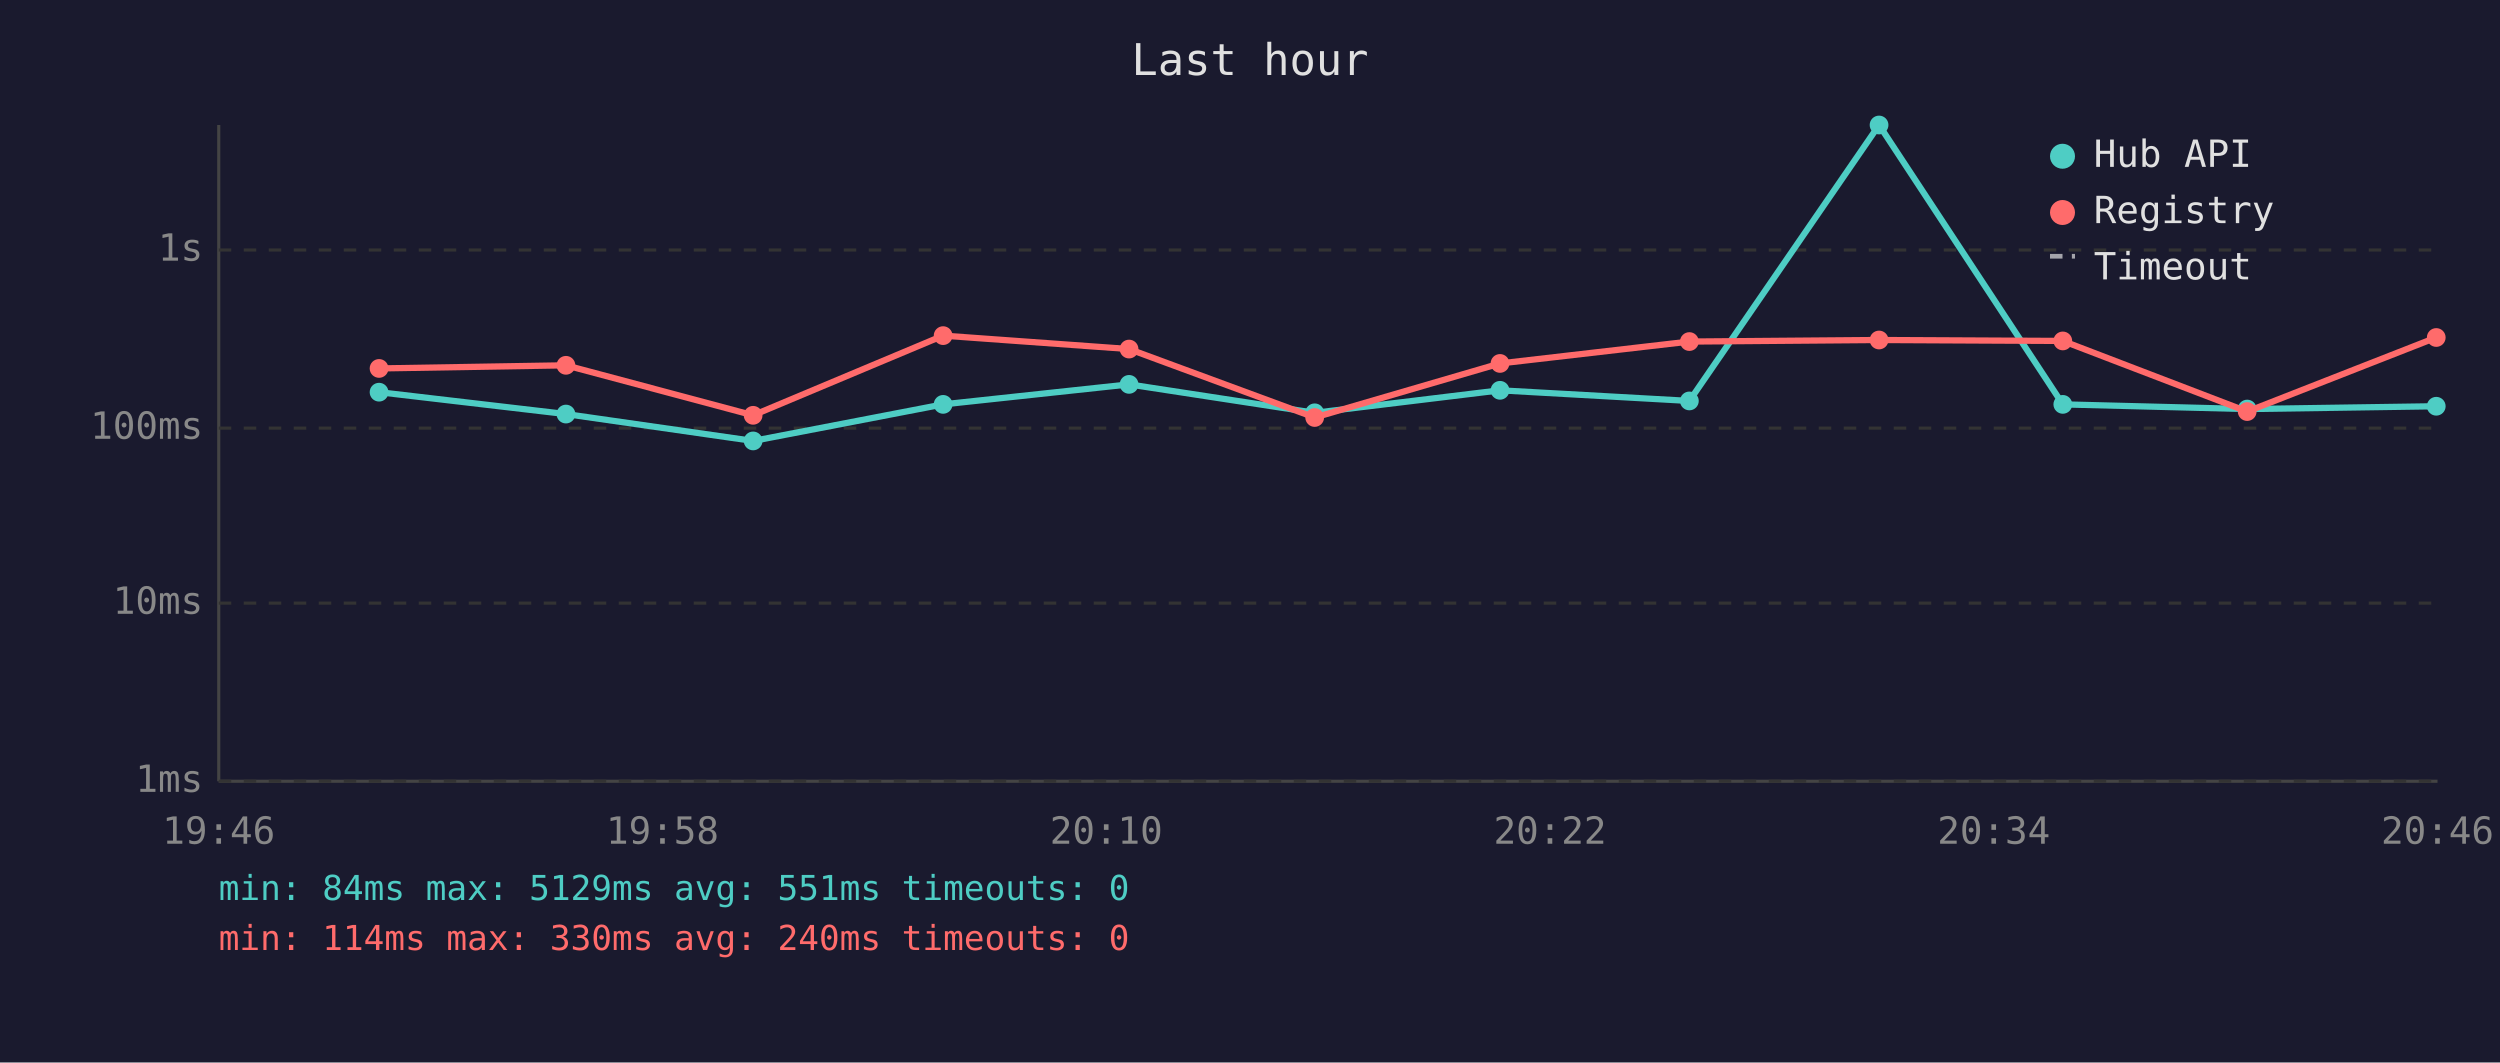
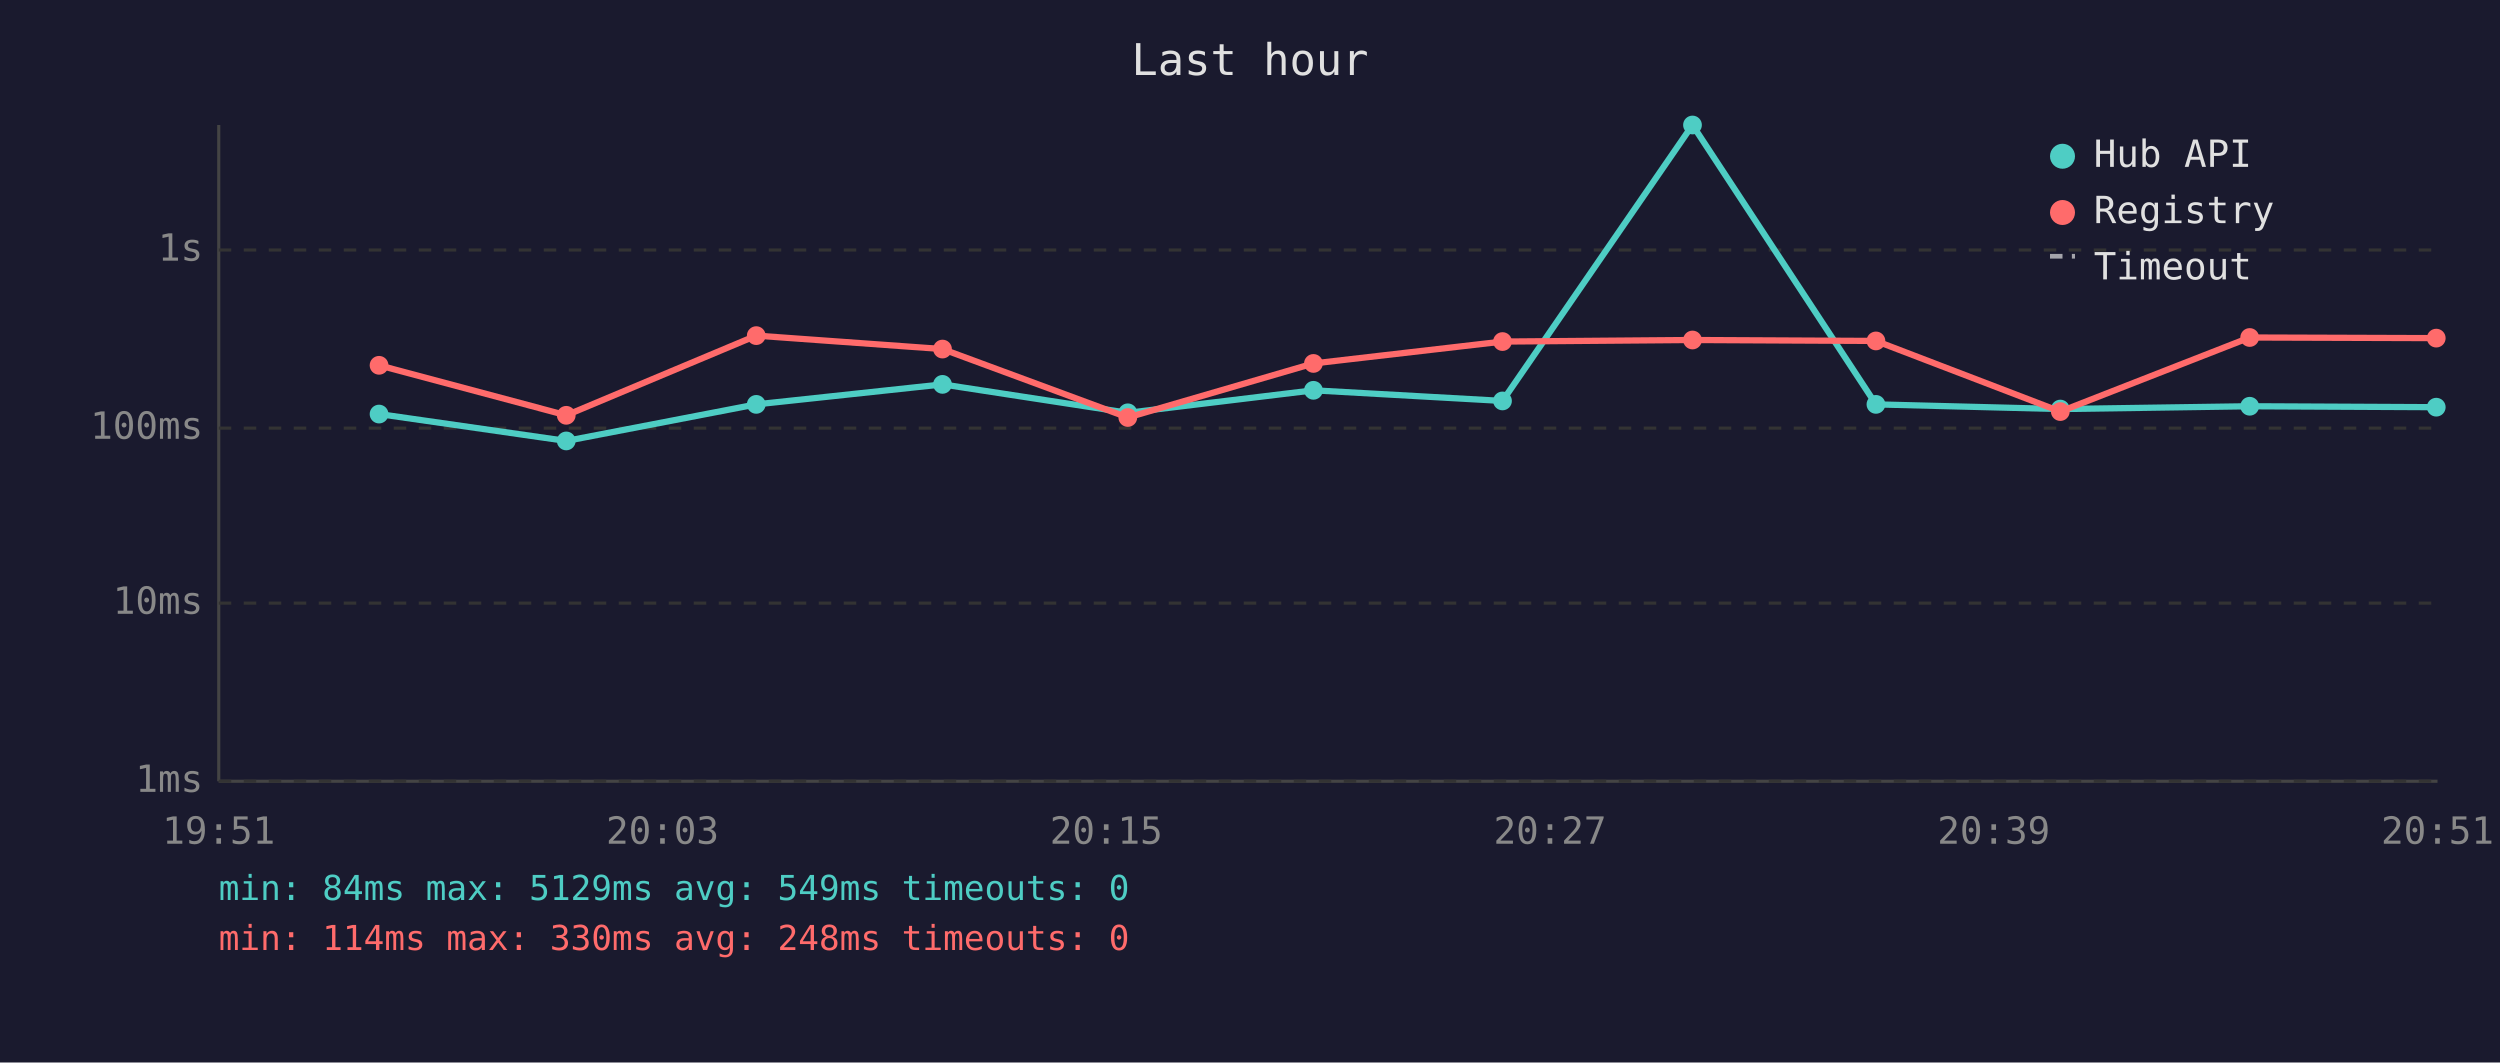
<svg xmlns="http://www.w3.org/2000/svg" viewBox="0 0 800 340" font-family="monospace" font-size="12">
  <rect width="800" height="340" fill="#1a1a2e" />
  <text x="400" y="24" fill="#e0e0e0" font-size="14" text-anchor="middle">Last hour</text>
  <line x1="70" y1="40" x2="70" y2="250" stroke="#444" stroke-width="1" />
  <line x1="70" y1="250" x2="780" y2="250" stroke="#444" stroke-width="1" />
  <line x1="70" y1="250" x2="780" y2="250" stroke="#333" stroke-width="1" stroke-dasharray="4" />
  <text x="65" y="250" fill="#888" text-anchor="end" dominant-baseline="middle">1ms</text>
  <line x1="70" y1="193" x2="780" y2="193" stroke="#333" stroke-width="1" stroke-dasharray="4" />
  <text x="65" y="193" fill="#888" text-anchor="end" dominant-baseline="middle">10ms</text>
  <line x1="70" y1="137" x2="780" y2="137" stroke="#333" stroke-width="1" stroke-dasharray="4" />
  <text x="65" y="137" fill="#888" text-anchor="end" dominant-baseline="middle">100ms</text>
  <line x1="70" y1="80" x2="780" y2="80" stroke="#333" stroke-width="1" stroke-dasharray="4" />
  <text x="65" y="80" fill="#888" text-anchor="end" dominant-baseline="middle">1s</text>
-   <text x="70" y="270" fill="#888" text-anchor="middle">19:46</text>
-   <text x="212" y="270" fill="#888" text-anchor="middle">19:58</text>
-   <text x="354" y="270" fill="#888" text-anchor="middle">20:10</text>
-   <text x="496" y="270" fill="#888" text-anchor="middle">20:22</text>
-   <text x="638" y="270" fill="#888" text-anchor="middle">20:34</text>
-   <text x="780" y="270" fill="#888" text-anchor="middle">20:46</text>
-   <polyline points="121.3,125.5 181.1,132.5 241.0,141.1 301.8,129.4 361.3,123.0 420.7,132.1 480.0,124.9 540.6,128.3 601.3,40.0 660.1,129.4 719.1,130.9 779.6,130.0" fill="none" stroke="#4ecdc4" stroke-width="2" opacity="1" />
-   <circle cx="121.3" cy="125.5" r="3" fill="#4ecdc4" />
-   <circle cx="181.1" cy="132.5" r="3" fill="#4ecdc4" />
-   <circle cx="241.0" cy="141.1" r="3" fill="#4ecdc4" />
-   <circle cx="301.8" cy="129.4" r="3" fill="#4ecdc4" />
-   <circle cx="361.3" cy="123.0" r="3" fill="#4ecdc4" />
-   <circle cx="420.7" cy="132.1" r="3" fill="#4ecdc4" />
-   <circle cx="480.0" cy="124.9" r="3" fill="#4ecdc4" />
-   <circle cx="540.6" cy="128.3" r="3" fill="#4ecdc4" />
-   <circle cx="601.3" cy="40.0" r="3" fill="#4ecdc4" />
-   <circle cx="660.1" cy="129.4" r="3" fill="#4ecdc4" />
-   <circle cx="719.1" cy="130.9" r="3" fill="#4ecdc4" />
-   <circle cx="779.6" cy="130.0" r="3" fill="#4ecdc4" />
-   <polyline points="121.3,117.9 181.1,116.9 241.0,132.9 301.8,107.4 361.3,111.7 420.7,133.6 480.0,116.3 540.6,109.3 601.3,108.8 660.1,109.1 719.1,131.7 779.6,108.0" fill="none" stroke="#ff6b6b" stroke-width="2" opacity="1" />
-   <circle cx="121.3" cy="117.9" r="3" fill="#ff6b6b" />
-   <circle cx="181.1" cy="116.9" r="3" fill="#ff6b6b" />
-   <circle cx="241.0" cy="132.9" r="3" fill="#ff6b6b" />
-   <circle cx="301.8" cy="107.4" r="3" fill="#ff6b6b" />
-   <circle cx="361.3" cy="111.7" r="3" fill="#ff6b6b" />
-   <circle cx="420.7" cy="133.6" r="3" fill="#ff6b6b" />
-   <circle cx="480.0" cy="116.3" r="3" fill="#ff6b6b" />
-   <circle cx="540.6" cy="109.3" r="3" fill="#ff6b6b" />
-   <circle cx="601.3" cy="108.8" r="3" fill="#ff6b6b" />
-   <circle cx="660.1" cy="109.1" r="3" fill="#ff6b6b" />
-   <circle cx="719.1" cy="131.7" r="3" fill="#ff6b6b" />
-   <circle cx="779.6" cy="108.0" r="3" fill="#ff6b6b" />
+   <text x="70" y="270" fill="#888" text-anchor="middle">19:51</text>
+   <text x="212" y="270" fill="#888" text-anchor="middle">20:03</text>
+   <text x="354" y="270" fill="#888" text-anchor="middle">20:15</text>
+   <text x="496" y="270" fill="#888" text-anchor="middle">20:27</text>
+   <text x="638" y="270" fill="#888" text-anchor="middle">20:39</text>
+   <text x="780" y="270" fill="#888" text-anchor="middle">20:51</text>
+   <polyline points="121.3,132.5 181.2,141.1 242.0,129.4 301.6,123.0 360.9,132.1 420.3,124.9 480.8,128.3 541.6,40.0 600.3,129.4 659.3,130.9 719.9,130.0 779.6,130.3" fill="none" stroke="#4ecdc4" stroke-width="2" opacity="1" />
+   <circle cx="121.3" cy="132.5" r="3" fill="#4ecdc4" />
+   <circle cx="181.2" cy="141.1" r="3" fill="#4ecdc4" />
+   <circle cx="242.0" cy="129.4" r="3" fill="#4ecdc4" />
+   <circle cx="301.6" cy="123.0" r="3" fill="#4ecdc4" />
+   <circle cx="360.9" cy="132.1" r="3" fill="#4ecdc4" />
+   <circle cx="420.3" cy="124.9" r="3" fill="#4ecdc4" />
+   <circle cx="480.8" cy="128.3" r="3" fill="#4ecdc4" />
+   <circle cx="541.6" cy="40.0" r="3" fill="#4ecdc4" />
+   <circle cx="600.3" cy="129.4" r="3" fill="#4ecdc4" />
+   <circle cx="659.3" cy="130.9" r="3" fill="#4ecdc4" />
+   <circle cx="719.9" cy="130.0" r="3" fill="#4ecdc4" />
+   <circle cx="779.6" cy="130.3" r="3" fill="#4ecdc4" />
+   <polyline points="121.3,116.9 181.2,132.9 242.0,107.4 301.6,111.7 360.9,133.6 420.3,116.3 480.8,109.3 541.6,108.8 600.3,109.1 659.3,131.7 719.9,108.0 779.6,108.2" fill="none" stroke="#ff6b6b" stroke-width="2" opacity="1" />
+   <circle cx="121.3" cy="116.9" r="3" fill="#ff6b6b" />
+   <circle cx="181.2" cy="132.9" r="3" fill="#ff6b6b" />
+   <circle cx="242.0" cy="107.4" r="3" fill="#ff6b6b" />
+   <circle cx="301.6" cy="111.7" r="3" fill="#ff6b6b" />
+   <circle cx="360.9" cy="133.6" r="3" fill="#ff6b6b" />
+   <circle cx="420.3" cy="116.3" r="3" fill="#ff6b6b" />
+   <circle cx="480.8" cy="109.3" r="3" fill="#ff6b6b" />
+   <circle cx="541.6" cy="108.8" r="3" fill="#ff6b6b" />
+   <circle cx="600.3" cy="109.1" r="3" fill="#ff6b6b" />
+   <circle cx="659.3" cy="131.7" r="3" fill="#ff6b6b" />
+   <circle cx="719.9" cy="108.0" r="3" fill="#ff6b6b" />
+   <circle cx="779.6" cy="108.2" r="3" fill="#ff6b6b" />
  <circle cx="660" cy="50" r="4" fill="#4ecdc4" />
  <text x="670" y="50" fill="#e0e0e0" dominant-baseline="middle">Hub API</text>
  <circle cx="660" cy="68" r="4" fill="#ff6b6b" />
  <text x="670" y="68" fill="#e0e0e0" dominant-baseline="middle">Registry</text>
  <line x1="656" y1="82" x2="664" y2="82" stroke="#e0e0e0" stroke-width="1.5" stroke-dasharray="4,3" opacity="0.7" />
  <text x="670" y="86" fill="#e0e0e0" dominant-baseline="middle">Timeout</text>
-   <text x="70" y="288" fill="#4ecdc4" font-size="11">min: 84ms  max: 5129ms  avg: 551ms  timeouts: 0</text>
-   <text x="70" y="304" fill="#ff6b6b" font-size="11">min: 114ms  max: 330ms  avg: 240ms  timeouts: 0</text>
+   <text x="70" y="288" fill="#4ecdc4" font-size="11">min: 84ms  max: 5129ms  avg: 549ms  timeouts: 0</text>
+   <text x="70" y="304" fill="#ff6b6b" font-size="11">min: 114ms  max: 330ms  avg: 248ms  timeouts: 0</text>
</svg>
